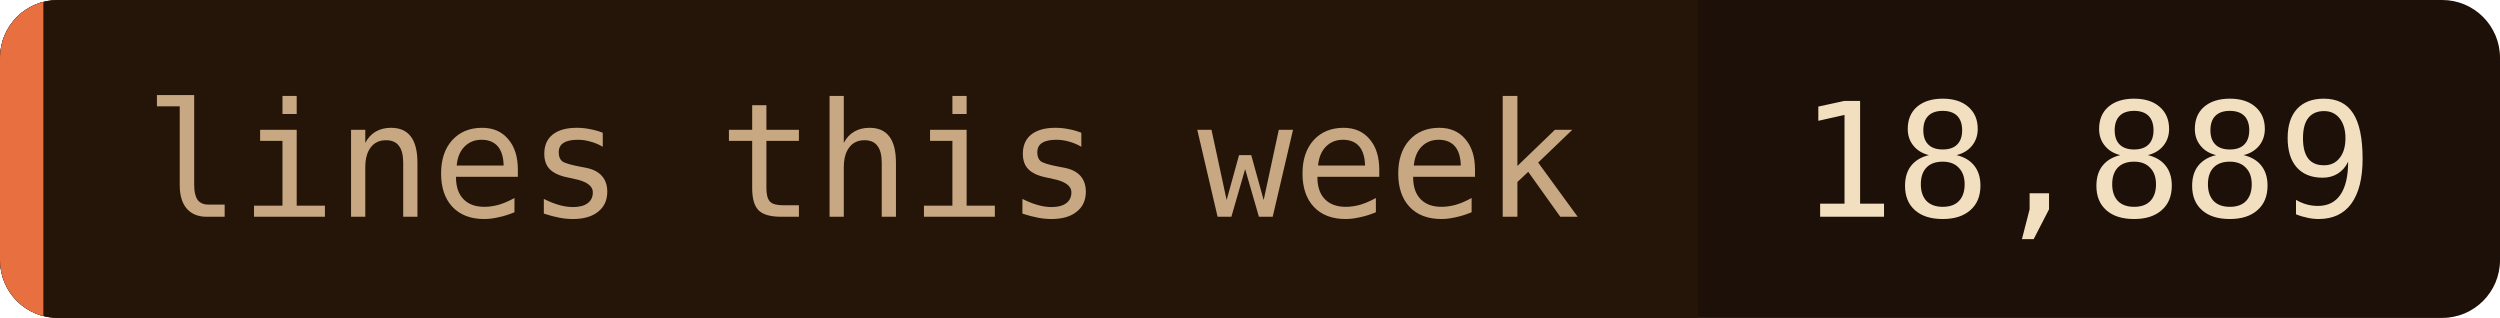
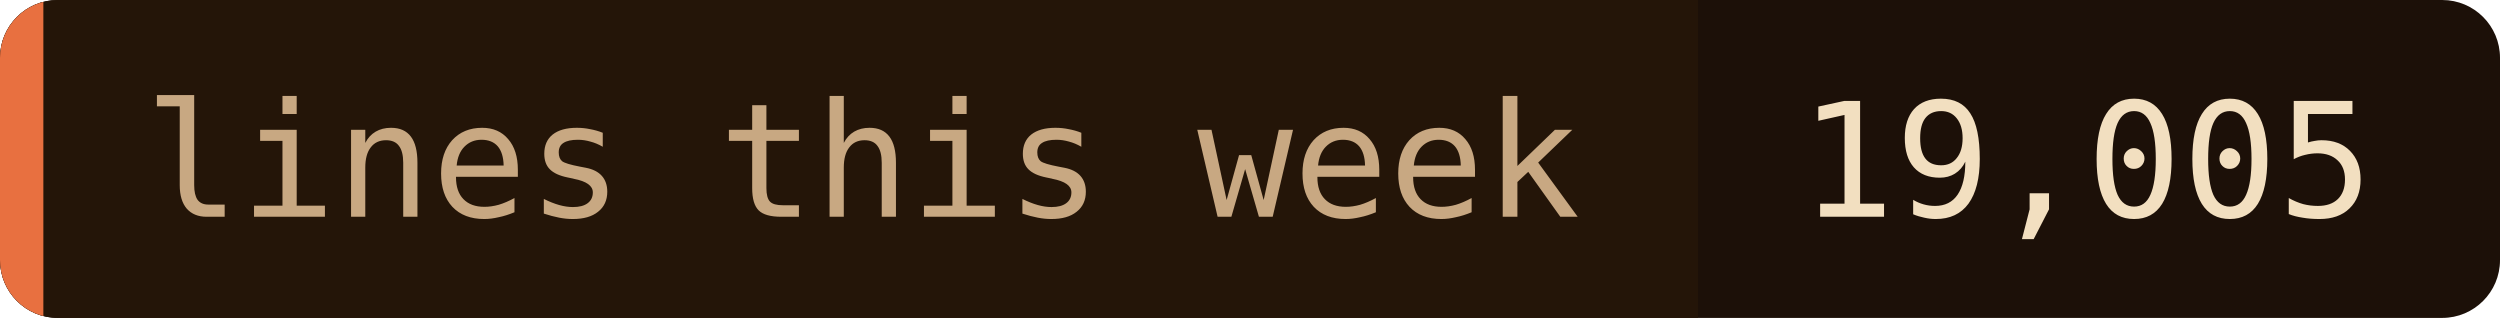
- <svg xmlns="http://www.w3.org/2000/svg" width="173" height="22" role="img" aria-label="lines this week: 18,889">
+ <svg xmlns="http://www.w3.org/2000/svg" width="173" height="22" role="img" aria-label="lines this week: 19,005">
  <clipPath id="c">
    <rect width="173" height="22" rx="4" />
  </clipPath>
  <g clip-path="url(#c)">
    <rect width="173" height="22" fill="#1c1008" />
    <rect width="117.5" height="22" fill="#241508" />
    <rect width="3" height="22" fill="#e87040" />
  </g>
  <g font-family="'JetBrains Mono', 'Fira Code', ui-monospace, SFMono-Regular, Menlo, monospace" font-size="11">
    <text x="10" y="15" fill="#c8a882">lines this week</text>
-     <text x="124.5" y="15" fill="#f2dfc0">18,889</text>
+     <text x="124.5" y="15" fill="#f2dfc0">19,005</text>
  </g>
</svg>
